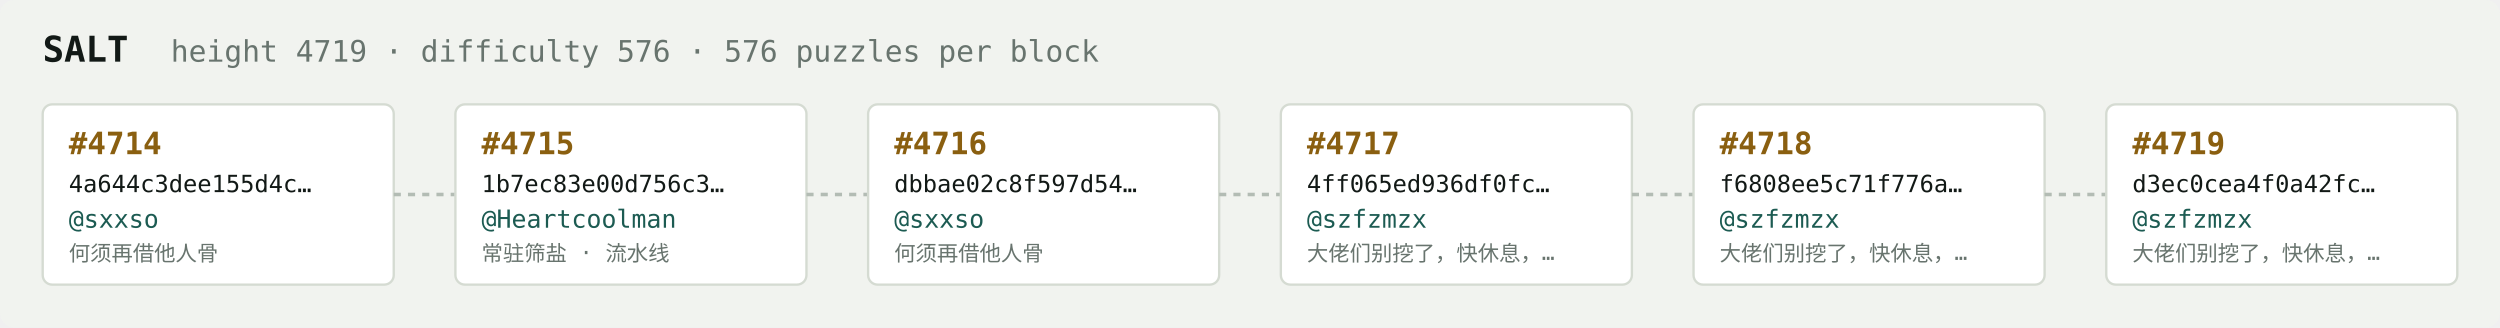
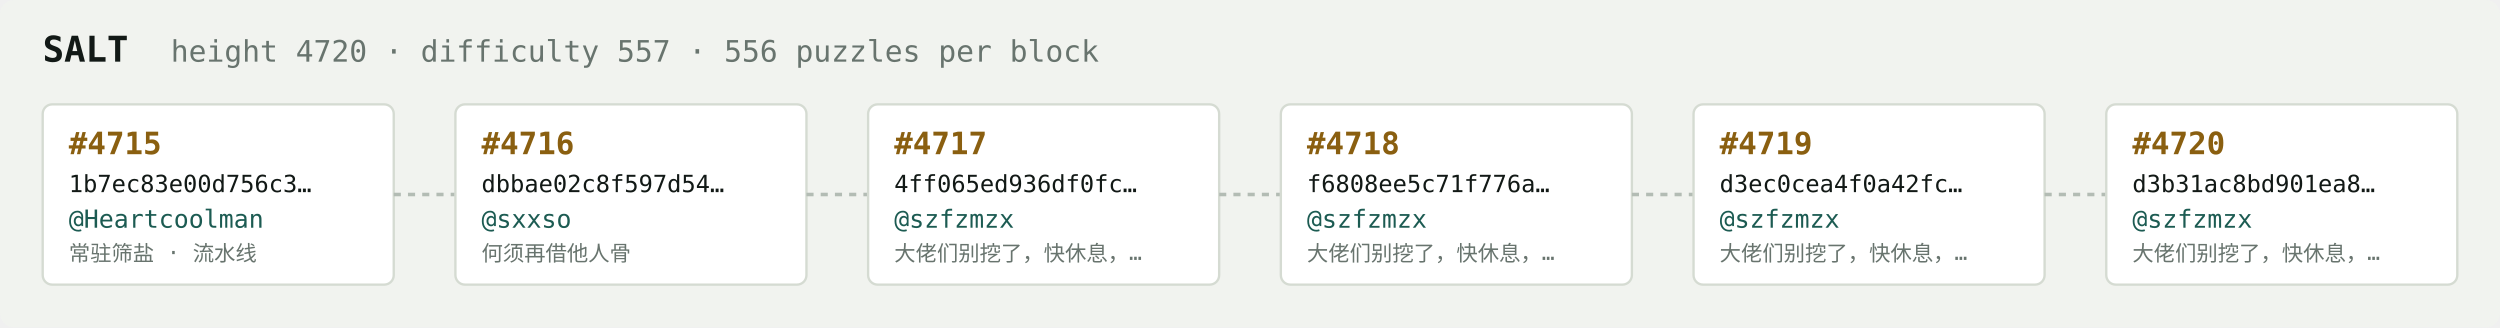
<svg xmlns="http://www.w3.org/2000/svg" width="1054" height="138" viewBox="0 0 1054 138" font-family="ui-monospace,SFMono-Regular,Menlo,monospace">
  <rect fill="#f1f3ef" width="1054" height="138" rx="6" />
  <text x="18" y="26" fill="#121916" font-size="15" font-weight="700">SALT</text>
-   <text x="72" y="26" fill="#68746e" font-size="12.5">height 4719 · difficulty 576 · 576 puzzles per block</text>
+   <text x="72" y="26" fill="#68746e" font-size="12.5">height 4720 · difficulty 557 · 556 puzzles per block</text>
  <rect x="18" y="44" width="148" height="76" rx="4" fill="#ffffff" stroke="#d5dbd2" stroke-width="1" />
-   <text x="29" y="65" fill="#8a5f10" font-size="13" font-weight="700">#4714</text>
-   <text x="29" y="81" fill="#121916" font-size="10">4a644c3dee155d4c…</text>
-   <text x="29" y="96" fill="#1c5b52" font-size="10.5">@sxxso</text>
-   <text x="29" y="110" fill="#68746e" font-size="9">何须再借他人骨</text>
+   <text x="29" y="65" fill="#8a5f10" font-size="13" font-weight="700">#4715</text>
+   <text x="29" y="81" fill="#121916" font-size="10">1b7ec83e00d756c3…</text>
+   <text x="29" y="96" fill="#1c5b52" font-size="10.5">@Heartcoolman</text>
+   <text x="29" y="110" fill="#68746e" font-size="9">常驻筛盐 · 流水线</text>
  <line x1="166" y1="82.0" x2="192" y2="82.0" stroke="#b3bcb4" stroke-width="1.5" stroke-dasharray="3 3" />
  <rect x="192" y="44" width="148" height="76" rx="4" fill="#ffffff" stroke="#d5dbd2" stroke-width="1" />
-   <text x="203" y="65" fill="#8a5f10" font-size="13" font-weight="700">#4715</text>
-   <text x="203" y="81" fill="#121916" font-size="10">1b7ec83e00d756c3…</text>
-   <text x="203" y="96" fill="#1c5b52" font-size="10.5">@Heartcoolman</text>
-   <text x="203" y="110" fill="#68746e" font-size="9">常驻筛盐 · 流水线</text>
+   <text x="203" y="65" fill="#8a5f10" font-size="13" font-weight="700">#4716</text>
+   <text x="203" y="81" fill="#121916" font-size="10">dbbae02c8f597d54…</text>
+   <text x="203" y="96" fill="#1c5b52" font-size="10.5">@sxxso</text>
+   <text x="203" y="110" fill="#68746e" font-size="9">何须再借他人骨</text>
  <line x1="340" y1="82.0" x2="366" y2="82.0" stroke="#b3bcb4" stroke-width="1.5" stroke-dasharray="3 3" />
  <rect x="366" y="44" width="148" height="76" rx="4" fill="#ffffff" stroke="#d5dbd2" stroke-width="1" />
-   <text x="377" y="65" fill="#8a5f10" font-size="13" font-weight="700">#4716</text>
-   <text x="377" y="81" fill="#121916" font-size="10">dbbae02c8f597d54…</text>
-   <text x="377" y="96" fill="#1c5b52" font-size="10.5">@sxxso</text>
-   <text x="377" y="110" fill="#68746e" font-size="9">何须再借他人骨</text>
+   <text x="377" y="65" fill="#8a5f10" font-size="13" font-weight="700">#4717</text>
+   <text x="377" y="81" fill="#121916" font-size="10">4ff065ed936df0fc…</text>
+   <text x="377" y="96" fill="#1c5b52" font-size="10.5">@szfzmzx</text>
+   <text x="377" y="110" fill="#68746e" font-size="9">大佬们别挖了，快休息，…</text>
  <line x1="514" y1="82.0" x2="540" y2="82.0" stroke="#b3bcb4" stroke-width="1.5" stroke-dasharray="3 3" />
  <rect x="540" y="44" width="148" height="76" rx="4" fill="#ffffff" stroke="#d5dbd2" stroke-width="1" />
-   <text x="551" y="65" fill="#8a5f10" font-size="13" font-weight="700">#4717</text>
-   <text x="551" y="81" fill="#121916" font-size="10">4ff065ed936df0fc…</text>
+   <text x="551" y="65" fill="#8a5f10" font-size="13" font-weight="700">#4718</text>
+   <text x="551" y="81" fill="#121916" font-size="10">f6808ee5c71f776a…</text>
  <text x="551" y="96" fill="#1c5b52" font-size="10.5">@szfzmzx</text>
  <text x="551" y="110" fill="#68746e" font-size="9">大佬们别挖了，快休息，…</text>
  <line x1="688" y1="82.0" x2="714" y2="82.0" stroke="#b3bcb4" stroke-width="1.5" stroke-dasharray="3 3" />
  <rect x="714" y="44" width="148" height="76" rx="4" fill="#ffffff" stroke="#d5dbd2" stroke-width="1" />
-   <text x="725" y="65" fill="#8a5f10" font-size="13" font-weight="700">#4718</text>
-   <text x="725" y="81" fill="#121916" font-size="10">f6808ee5c71f776a…</text>
+   <text x="725" y="65" fill="#8a5f10" font-size="13" font-weight="700">#4719</text>
+   <text x="725" y="81" fill="#121916" font-size="10">d3ec0cea4f0a42fc…</text>
  <text x="725" y="96" fill="#1c5b52" font-size="10.5">@szfzmzx</text>
  <text x="725" y="110" fill="#68746e" font-size="9">大佬们别挖了，快休息，…</text>
  <line x1="862" y1="82.0" x2="888" y2="82.0" stroke="#b3bcb4" stroke-width="1.5" stroke-dasharray="3 3" />
  <rect x="888" y="44" width="148" height="76" rx="4" fill="#ffffff" stroke="#d5dbd2" stroke-width="1" />
-   <text x="899" y="65" fill="#8a5f10" font-size="13" font-weight="700">#4719</text>
-   <text x="899" y="81" fill="#121916" font-size="10">d3ec0cea4f0a42fc…</text>
+   <text x="899" y="65" fill="#8a5f10" font-size="13" font-weight="700">#4720</text>
+   <text x="899" y="81" fill="#121916" font-size="10">d3b31ac8bd901ea8…</text>
  <text x="899" y="96" fill="#1c5b52" font-size="10.5">@szfzmzx</text>
  <text x="899" y="110" fill="#68746e" font-size="9">大佬们别挖了，快休息，…</text>
</svg>
